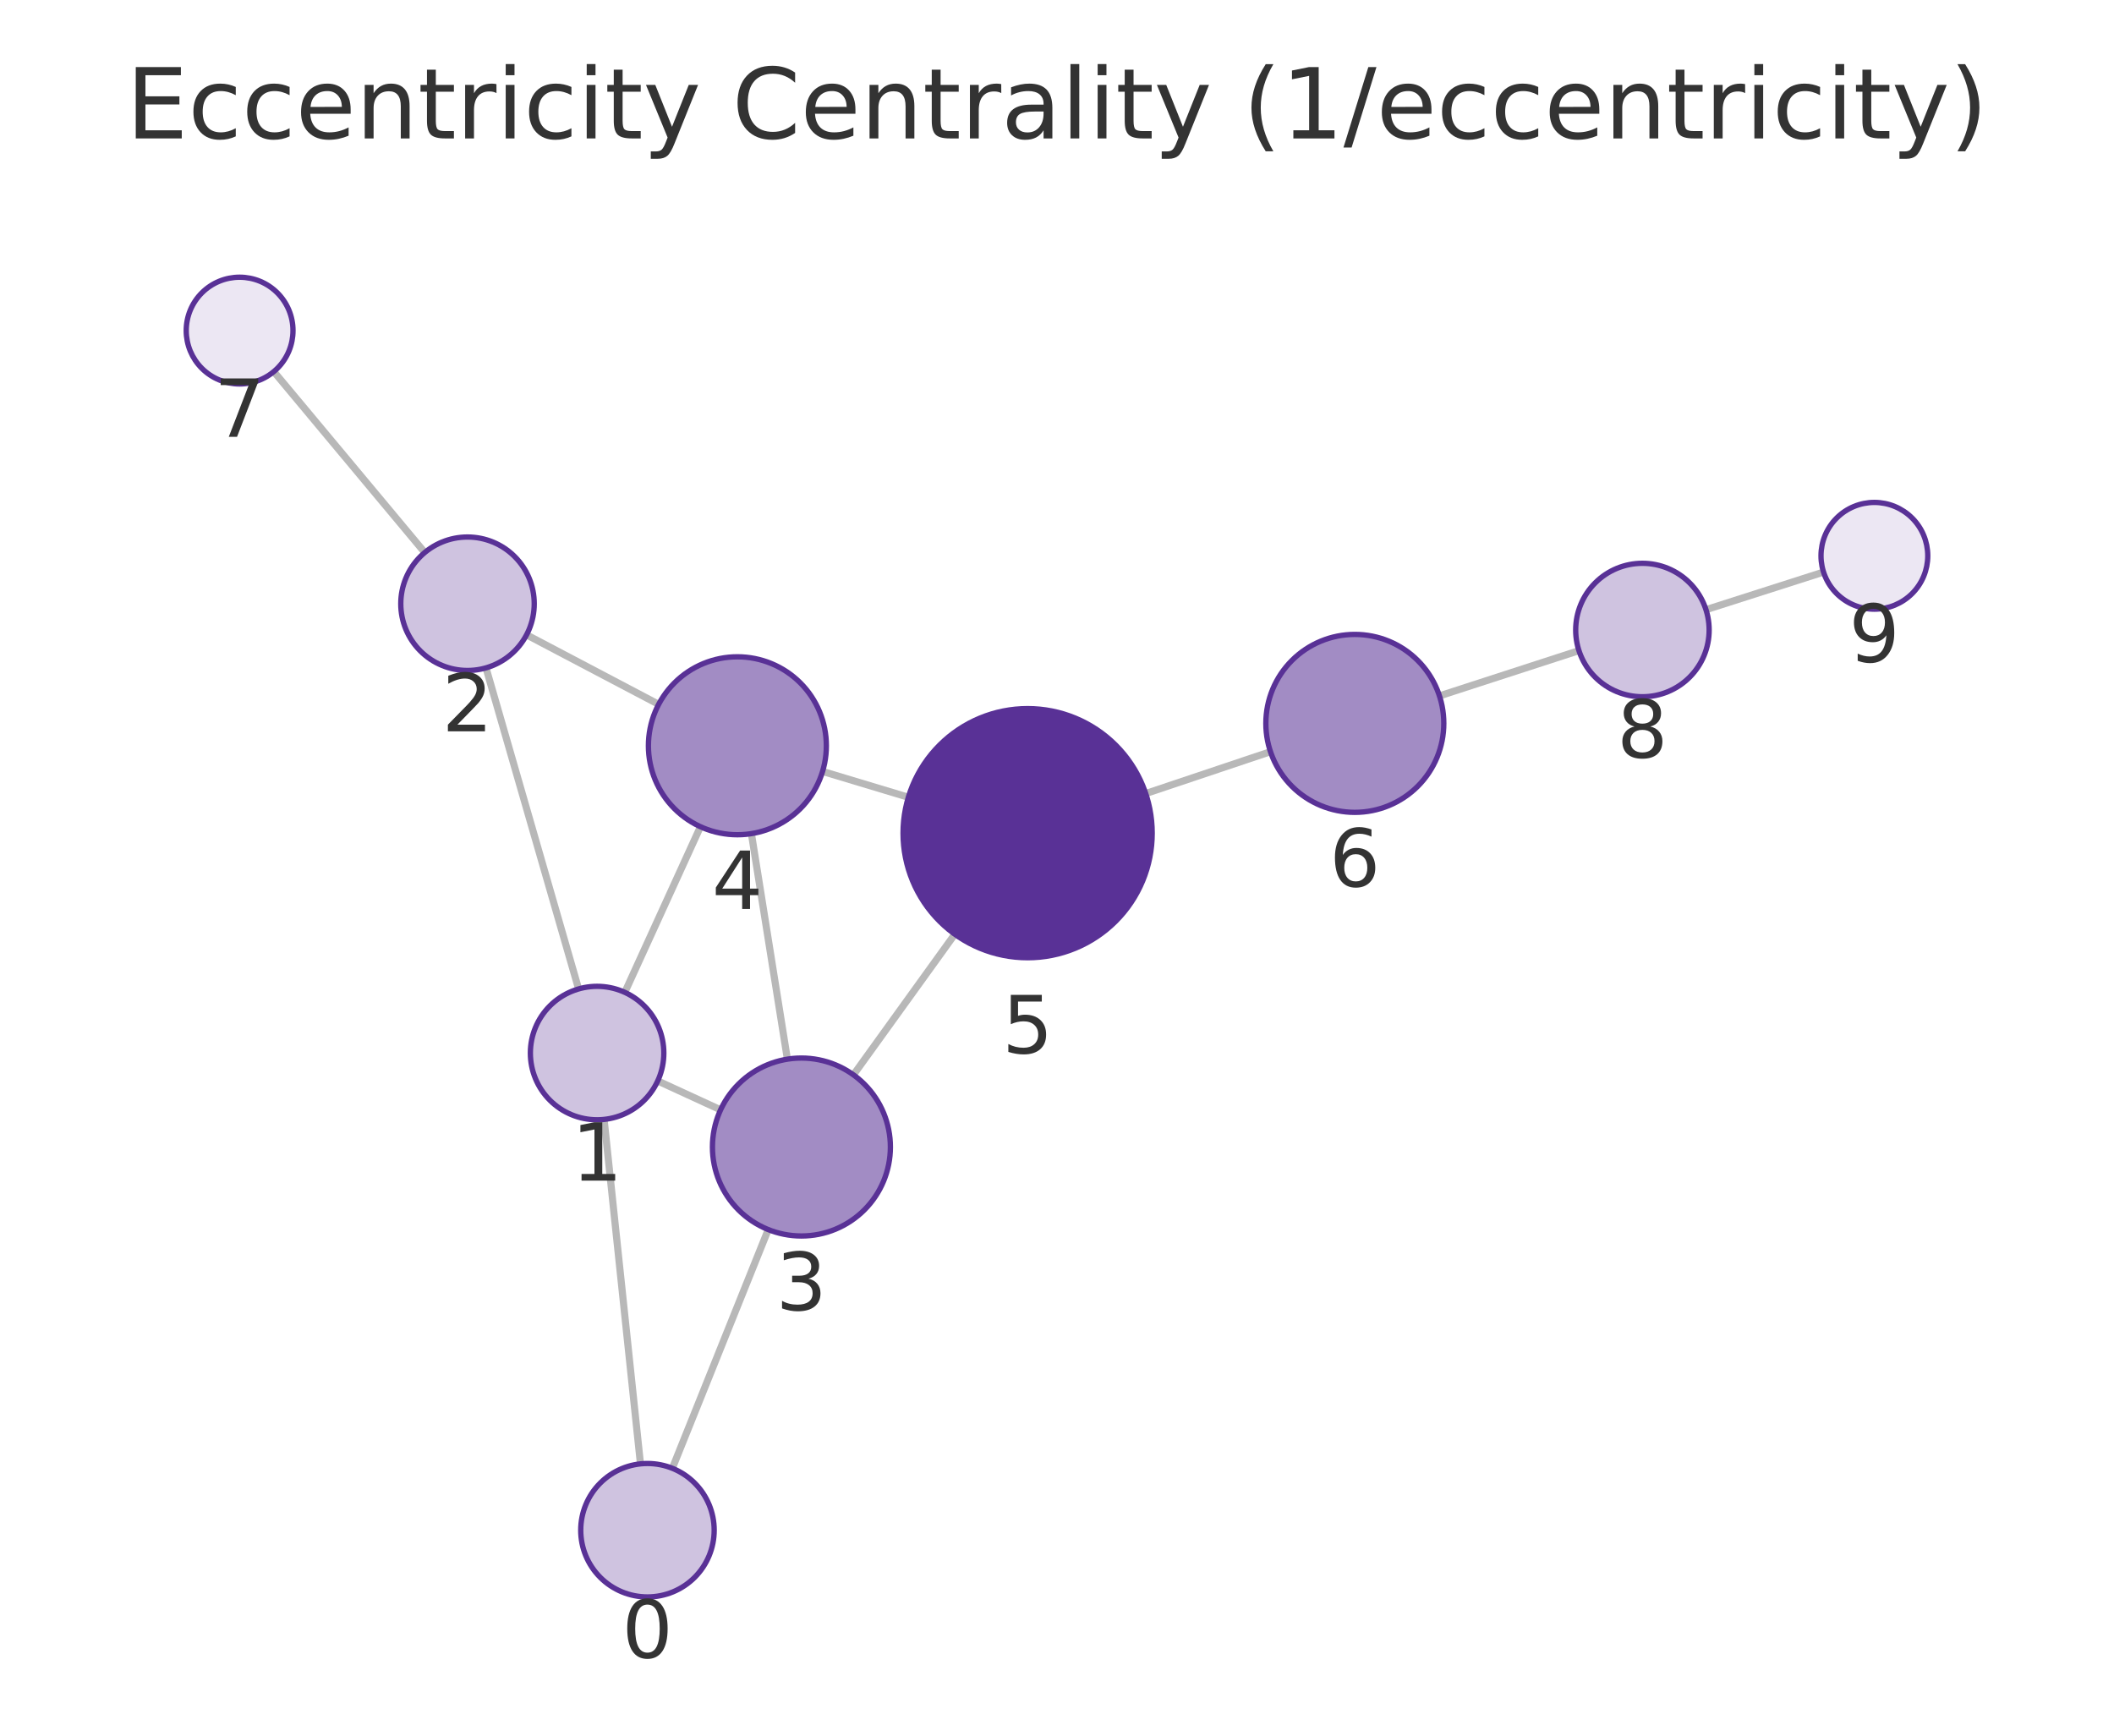
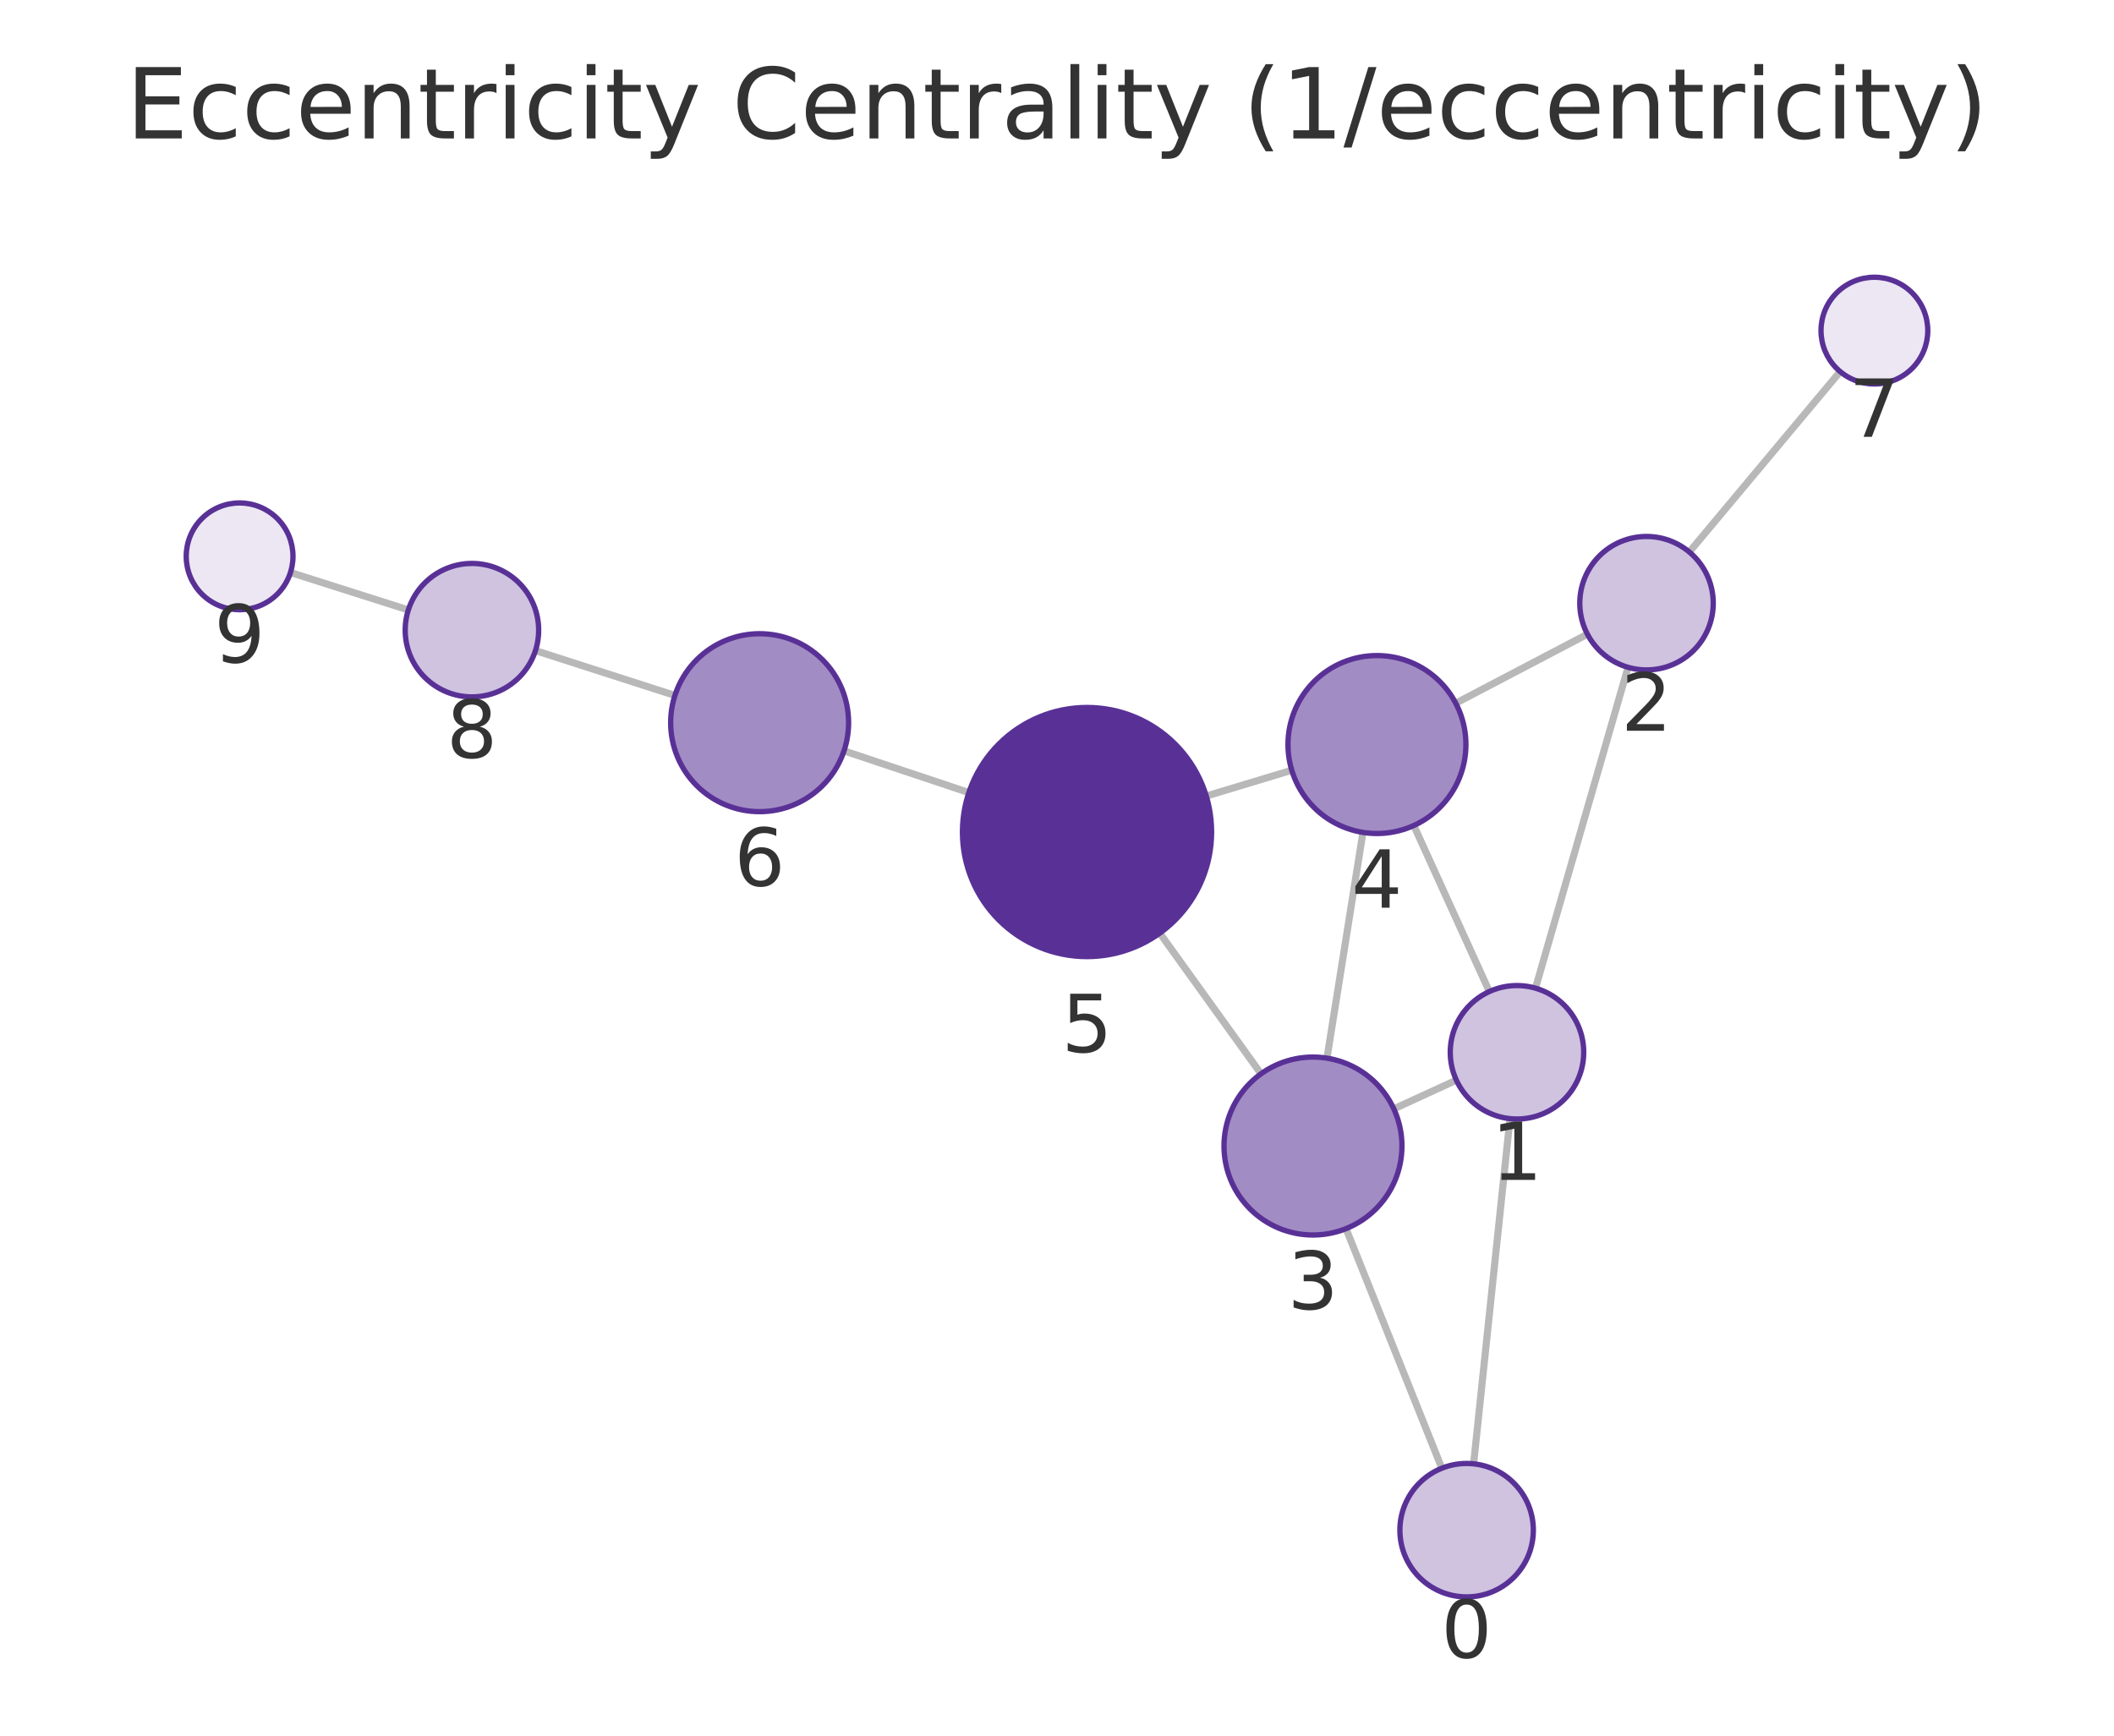
<svg xmlns="http://www.w3.org/2000/svg" xmlns:xlink="http://www.w3.org/1999/xlink" width="237.6pt" height="195.078pt" viewBox="0 0 237.6 195.078" version="1.1">
  <defs>
    <style type="text/css">*{stroke-linejoin: round; stroke-linecap: butt}</style>
  </defs>
  <g id="figure_1">
    <g id="patch_1">
      <path d="M 0 195.078  L 237.6 195.078  L 237.6 0  L 0 0  L 0 195.078  z " style="fill: none" />
    </g>
    <g id="axes_1">
      <g id="patch_2">
        <path d="M 7.2 187.878  L 230.4 187.878  L 230.4 21.558  L 7.2 21.558  L 7.2 187.878  z " style="fill: none" />
      </g>
      <g id="EdgeCollection_1">
-         <path d="M 71.983 164.529  L 67.897 125.816  " clip-path="url(#pde677d83d1)" style="fill: #b8b8b8; stroke: #b8b8b8; stroke-width: 0.8" />
-         <path d="M 75.566 165.029  L 86.346 138.198  " clip-path="url(#pde677d83d1)" style="fill: #b8b8b8; stroke: #b8b8b8; stroke-width: 0.8" />
-         <path d="M 65.031 111.152  L 54.623 75.065  " clip-path="url(#pde677d83d1)" style="fill: #b8b8b8; stroke: #b8b8b8; stroke-width: 0.8" />
-         <path d="M 73.924 121.491  L 80.989 124.741  " clip-path="url(#pde677d83d1)" style="fill: #b8b8b8; stroke: #b8b8b8; stroke-width: 0.8" />
-         <path d="M 70.225 111.535  L 78.724 92.918  " clip-path="url(#pde677d83d1)" style="fill: #b8b8b8; stroke: #b8b8b8; stroke-width: 0.8" />
-         <path d="M 59.182 71.351  L 74.028 79.164  " clip-path="url(#pde677d83d1)" style="fill: #b8b8b8; stroke: #b8b8b8; stroke-width: 0.8" />
-         <path d="M 47.74 62.1  L 30.774 41.764  " clip-path="url(#pde677d83d1)" style="fill: #b8b8b8; stroke: #b8b8b8; stroke-width: 0.8" />
-         <path d="M 88.498 119.044  L 84.453 93.696  " clip-path="url(#pde677d83d1)" style="fill: #b8b8b8; stroke: #b8b8b8; stroke-width: 0.8" />
-         <path d="M 95.922 120.806  L 107.313 105.002  " clip-path="url(#pde677d83d1)" style="fill: #b8b8b8; stroke: #b8b8b8; stroke-width: 0.8" />
-         <path d="M 92.453 86.705  L 102.094 89.608  " clip-path="url(#pde677d83d1)" style="fill: #b8b8b8; stroke: #b8b8b8; stroke-width: 0.8" />
-         <path d="M 128.772 89.19  L 142.794 84.485  " clip-path="url(#pde677d83d1)" style="fill: #b8b8b8; stroke: #b8b8b8; stroke-width: 0.8" />
-         <path d="M 161.785 78.216  L 177.463 73.127  " clip-path="url(#pde677d83d1)" style="fill: #b8b8b8; stroke: #b8b8b8; stroke-width: 0.8" />
-         <path d="M 191.74 68.526  L 204.955 64.297  " clip-path="url(#pde677d83d1)" style="fill: #b8b8b8; stroke: #b8b8b8; stroke-width: 0.8" />
+         <path d="M 165.624 164.527  L 169.713 125.73  " clip-path="url(#pbf68de0fd3)" style="fill: #b8b8b8; stroke: #b8b8b8; stroke-width: 0.8" />
+         <path d="M 162.053 165.022  L 151.283 138.093  " clip-path="url(#pbf68de0fd3)" style="fill: #b8b8b8; stroke: #b8b8b8; stroke-width: 0.8" />
+         <path d="M 172.578 111.065  L 182.98 75.002  " clip-path="url(#pbf68de0fd3)" style="fill: #b8b8b8; stroke: #b8b8b8; stroke-width: 0.8" />
+         <path d="M 163.684 121.403  L 156.657 124.632  " clip-path="url(#pbf68de0fd3)" style="fill: #b8b8b8; stroke: #b8b8b8; stroke-width: 0.8" />
+         <path d="M 167.393 111.445  L 158.902 92.784  " clip-path="url(#pbf68de0fd3)" style="fill: #b8b8b8; stroke: #b8b8b8; stroke-width: 0.8" />
+         <path d="M 178.416 71.279  L 163.616 79.038  " clip-path="url(#pbf68de0fd3)" style="fill: #b8b8b8; stroke: #b8b8b8; stroke-width: 0.8" />
+         <path d="M 189.868 62.042  L 206.822 41.763  " clip-path="url(#pbf68de0fd3)" style="fill: #b8b8b8; stroke: #b8b8b8; stroke-width: 0.8" />
+         <path d="M 149.143 118.932  L 153.186 93.557  " clip-path="url(#pbf68de0fd3)" style="fill: #b8b8b8; stroke: #b8b8b8; stroke-width: 0.8" />
+         <path d="M 141.729 120.691  L 130.351 104.881  " clip-path="url(#pbf68de0fd3)" style="fill: #b8b8b8; stroke: #b8b8b8; stroke-width: 0.8" />
+         <path d="M 145.187 86.571  L 135.577 89.472  " clip-path="url(#pbf68de0fd3)" style="fill: #b8b8b8; stroke: #b8b8b8; stroke-width: 0.8" />
+         <path d="M 108.895 89.082  L 94.862 84.394  " clip-path="url(#pbf68de0fd3)" style="fill: #b8b8b8; stroke: #b8b8b8; stroke-width: 0.8" />
+         <path d="M 75.857 78.165  L 60.182 73.124  " clip-path="url(#pbf68de0fd3)" style="fill: #b8b8b8; stroke: #b8b8b8; stroke-width: 0.8" />
+         <path d="M 45.895 68.556  L 32.648 64.345  " clip-path="url(#pbf68de0fd3)" style="fill: #b8b8b8; stroke: #b8b8b8; stroke-width: 0.8" />
      </g>
      <g id="VertexCollection_1">
-         <path d="M 72.77 179.488  C 74.759 179.488 76.667 178.698 78.073 177.291  C 79.479 175.885 80.27 173.977 80.27 171.988  C 80.27 169.999 79.479 168.091 78.073 166.685  C 76.667 165.278 74.759 164.488 72.77 164.488  C 70.781 164.488 68.873 165.278 67.466 166.685  C 66.06 168.091 65.27 169.999 65.27 171.988  C 65.27 173.977 66.06 175.885 67.466 177.291  C 68.873 178.698 70.781 179.488 72.77 179.488  z " clip-path="url(#pde677d83d1)" style="fill: #cfc3e0; stroke: #593196; stroke-width: 0.6" />
-         <path d="M 67.11 125.858  C 69.099 125.858 71.006 125.068 72.413 123.661  C 73.819 122.255 74.61 120.347 74.61 118.358  C 74.61 116.369 73.819 114.461 72.413 113.055  C 71.006 111.648 69.099 110.858 67.11 110.858  C 65.121 110.858 63.213 111.648 61.806 113.055  C 60.4 114.461 59.61 116.369 59.61 118.358  C 59.61 120.347 60.4 122.255 61.806 123.661  C 63.213 125.068 65.121 125.858 67.11 125.858  z " clip-path="url(#pde677d83d1)" style="fill: #cfc3e0; stroke: #593196; stroke-width: 0.6" />
-         <path d="M 52.545 75.358  C 54.534 75.358 56.442 74.568 57.848 73.162  C 59.255 71.755 60.045 69.847 60.045 67.858  C 60.045 65.869 59.255 63.962 57.848 62.555  C 56.442 61.149 54.534 60.358 52.545 60.358  C 50.556 60.358 48.648 61.149 47.242 62.555  C 45.835 63.962 45.045 65.869 45.045 67.858  C 45.045 69.847 45.835 71.755 47.242 73.162  C 48.648 74.568 50.556 75.358 52.545 75.358  z " clip-path="url(#pde677d83d1)" style="fill: #cfc3e0; stroke: #593196; stroke-width: 0.6" />
-         <path d="M 90.074 138.919  C 92.726 138.919 95.27 137.865 97.145 135.99  C 99.021 134.115 100.074 131.571 100.074 128.919  C 100.074 126.267 99.021 123.723 97.145 121.848  C 95.27 119.972 92.726 118.919 90.074 118.919  C 87.422 118.919 84.879 119.972 83.003 121.848  C 81.128 123.723 80.074 126.267 80.074 128.919  C 80.074 131.571 81.128 134.115 83.003 135.99  C 84.879 137.865 87.422 138.919 90.074 138.919  z " clip-path="url(#pde677d83d1)" style="fill: #a28cc4; stroke: #593196; stroke-width: 0.6" />
-         <path d="M 82.877 93.821  C 85.529 93.821 88.073 92.768 89.949 90.892  C 91.824 89.017 92.877 86.473 92.877 83.821  C 92.877 81.169 91.824 78.626 89.949 76.75  C 88.073 74.875 85.529 73.821 82.877 73.821  C 80.225 73.821 77.682 74.875 75.806 76.75  C 73.931 78.626 72.877 81.169 72.877 83.821  C 72.877 86.473 73.931 89.017 75.806 90.892  C 77.682 92.768 80.225 93.821 82.877 93.821  z " clip-path="url(#pde677d83d1)" style="fill: #a28cc4; stroke: #593196; stroke-width: 0.6" />
-         <path d="M 115.499 107.644  C 119.212 107.644 122.773 106.169 125.399 103.544  C 128.024 100.919 129.499 97.357 129.499 93.644  C 129.499 89.932 128.024 86.37 125.399 83.745  C 122.773 81.12 119.212 79.644 115.499 79.644  C 111.786 79.644 108.225 81.12 105.6 83.745  C 102.974 86.37 101.499 89.932 101.499 93.644  C 101.499 97.357 102.974 100.919 105.6 103.544  C 108.225 106.169 111.786 107.644 115.499 107.644  z " clip-path="url(#pde677d83d1)" style="fill: #593196; stroke: #593196; stroke-width: 0.6" />
-         <path d="M 152.274 91.304  C 154.926 91.304 157.47 90.25 159.345 88.375  C 161.22 86.5 162.274 83.956 162.274 81.304  C 162.274 78.652 161.22 76.108 159.345 74.233  C 157.47 72.357 154.926 71.304 152.274 71.304  C 149.622 71.304 147.078 72.357 145.203 74.233  C 143.328 76.108 142.274 78.652 142.274 81.304  C 142.274 83.956 143.328 86.5 145.203 88.375  C 147.078 90.25 149.622 91.304 152.274 91.304  z " clip-path="url(#pde677d83d1)" style="fill: #a28cc4; stroke: #593196; stroke-width: 0.6" />
-         <path d="M 26.931 43.157  C 28.522 43.157 30.048 42.525 31.173 41.4  C 32.299 40.275 32.931 38.748 32.931 37.157  C 32.931 35.566 32.299 34.04 31.173 32.915  C 30.048 31.789 28.522 31.157 26.931 31.157  C 25.34 31.157 23.813 31.789 22.688 32.915  C 21.563 34.04 20.931 35.566 20.931 37.157  C 20.931 38.748 21.563 40.275 22.688 41.4  C 23.813 42.525 25.34 43.157 26.931 43.157  z " clip-path="url(#pde677d83d1)" style="fill: #ece7f3; stroke: #593196; stroke-width: 0.6" />
-         <path d="M 184.597 78.312  C 186.586 78.312 188.494 77.522 189.9 76.115  C 191.307 74.709 192.097 72.801 192.097 70.812  C 192.097 68.823 191.307 66.915 189.9 65.509  C 188.494 64.102 186.586 63.312 184.597 63.312  C 182.608 63.312 180.7 64.102 179.294 65.509  C 177.887 66.915 177.097 68.823 177.097 70.812  C 177.097 72.801 177.887 74.709 179.294 76.115  C 180.7 77.522 182.608 78.312 184.597 78.312  z " clip-path="url(#pde677d83d1)" style="fill: #cfc3e0; stroke: #593196; stroke-width: 0.6" />
-         <path d="M 210.669 68.469  C 212.26 68.469 213.787 67.836 214.912 66.711  C 216.037 65.586 216.669 64.06 216.669 62.469  C 216.669 60.877 216.037 59.351 214.912 58.226  C 213.787 57.101 212.26 56.469 210.669 56.469  C 209.078 56.469 207.552 57.101 206.427 58.226  C 205.301 59.351 204.669 60.877 204.669 62.469  C 204.669 64.06 205.301 65.586 206.427 66.711  C 207.552 67.836 209.078 68.469 210.669 68.469  z " clip-path="url(#pde677d83d1)" style="fill: #ece7f3; stroke: #593196; stroke-width: 0.6" />
+         <path d="M 164.838 179.485  C 166.827 179.485 168.735 178.695 170.141 177.289  C 171.548 175.882 172.338 173.974 172.338 171.985  C 172.338 169.996 171.548 168.088 170.141 166.682  C 168.735 165.276 166.827 164.485 164.838 164.485  C 162.849 164.485 160.941 165.276 159.535 166.682  C 158.128 168.088 157.338 169.996 157.338 171.985  C 157.338 173.974 158.128 175.882 159.535 177.289  C 160.941 178.695 162.849 179.485 164.838 179.485  z " clip-path="url(#pbf68de0fd3)" style="fill: #cfc3e0; stroke: #593196; stroke-width: 0.6" />
+         <path d="M 170.499 125.771  C 172.488 125.771 174.396 124.981 175.803 123.575  C 177.209 122.168 177.999 120.26 177.999 118.271  C 177.999 116.282 177.209 114.375 175.803 112.968  C 174.396 111.562 172.488 110.771 170.499 110.771  C 168.51 110.771 166.602 111.562 165.196 112.968  C 163.79 114.375 162.999 116.282 162.999 118.271  C 162.999 120.26 163.79 122.168 165.196 123.575  C 166.602 124.981 168.51 125.771 170.499 125.771  z " clip-path="url(#pbf68de0fd3)" style="fill: #cfc3e0; stroke: #593196; stroke-width: 0.6" />
+         <path d="M 185.058 75.296  C 187.047 75.296 188.955 74.506 190.361 73.099  C 191.768 71.693 192.558 69.785 192.558 67.796  C 192.558 65.807 191.768 63.899 190.361 62.493  C 188.955 61.086 187.047 60.296 185.058 60.296  C 183.069 60.296 181.161 61.086 179.755 62.493  C 178.348 63.899 177.558 65.807 177.558 67.796  C 177.558 69.785 178.348 71.693 179.755 73.099  C 181.161 74.506 183.069 75.296 185.058 75.296  z " clip-path="url(#pbf68de0fd3)" style="fill: #cfc3e0; stroke: #593196; stroke-width: 0.6" />
+         <path d="M 147.57 138.808  C 150.222 138.808 152.766 137.754 154.641 135.879  C 156.516 134.004 157.57 131.46 157.57 128.808  C 157.57 126.156 156.516 123.612 154.641 121.737  C 152.766 119.861 150.222 118.808 147.57 118.808  C 144.918 118.808 142.374 119.861 140.499 121.737  C 138.624 123.612 137.57 126.156 137.57 128.808  C 137.57 131.46 138.624 134.004 140.499 135.879  C 142.374 137.754 144.918 138.808 147.57 138.808  z " clip-path="url(#pbf68de0fd3)" style="fill: #a28cc4; stroke: #593196; stroke-width: 0.6" />
+         <path d="M 154.76 93.682  C 157.412 93.682 159.956 92.628 161.831 90.753  C 163.706 88.877 164.76 86.334 164.76 83.682  C 164.76 81.03 163.706 78.486 161.831 76.61  C 159.956 74.735 157.412 73.682 154.76 73.682  C 152.108 73.682 149.564 74.735 147.689 76.61  C 145.814 78.486 144.76 81.03 144.76 83.682  C 144.76 86.334 145.814 88.877 147.689 90.753  C 149.564 92.628 152.108 93.682 154.76 93.682  z " clip-path="url(#pbf68de0fd3)" style="fill: #a28cc4; stroke: #593196; stroke-width: 0.6" />
+         <path d="M 122.174 107.517  C 125.887 107.517 129.448 106.042 132.073 103.417  C 134.699 100.791 136.174 97.23 136.174 93.517  C 136.174 89.804 134.699 86.243 132.073 83.618  C 129.448 80.992 125.887 79.517 122.174 79.517  C 118.461 79.517 114.9 80.992 112.274 83.618  C 109.649 86.243 108.174 89.804 108.174 93.517  C 108.174 97.23 109.649 100.791 112.274 103.417  C 114.9 106.042 118.461 107.517 122.174 107.517  z " clip-path="url(#pbf68de0fd3)" style="fill: #593196; stroke: #593196; stroke-width: 0.6" />
+         <path d="M 85.377 91.226  C 88.029 91.226 90.573 90.173 92.448 88.297  C 94.324 86.422 95.377 83.878 95.377 81.226  C 95.377 78.574 94.324 76.031 92.448 74.155  C 90.573 72.28 88.029 71.226 85.377 71.226  C 82.725 71.226 80.181 72.28 78.306 74.155  C 76.431 76.031 75.377 78.574 75.377 81.226  C 75.377 83.878 76.431 86.422 78.306 88.297  C 80.181 90.173 82.725 91.226 85.377 91.226  z " clip-path="url(#pbf68de0fd3)" style="fill: #a28cc4; stroke: #593196; stroke-width: 0.6" />
+         <path d="M 210.67 43.159  C 212.261 43.159 213.787 42.527 214.912 41.402  C 216.038 40.277 216.67 38.75 216.67 37.159  C 216.67 35.568 216.038 34.042 214.912 32.917  C 213.787 31.791 212.261 31.159 210.67 31.159  C 209.079 31.159 207.552 31.791 206.427 32.917  C 205.302 34.042 204.67 35.568 204.67 37.159  C 204.67 38.75 205.302 40.277 206.427 41.402  C 207.552 42.527 209.079 43.159 210.67 43.159  z " clip-path="url(#pbf68de0fd3)" style="fill: #ece7f3; stroke: #593196; stroke-width: 0.6" />
+         <path d="M 53.042 78.328  C 55.031 78.328 56.939 77.537 58.346 76.131  C 59.752 74.725 60.542 72.817 60.542 70.828  C 60.542 68.839 59.752 66.931 58.346 65.524  C 56.939 64.118 55.031 63.328 53.042 63.328  C 51.053 63.328 49.145 64.118 47.739 65.524  C 46.333 66.931 45.542 68.839 45.542 70.828  C 45.542 72.817 46.333 74.725 47.739 76.131  C 49.145 77.537 51.053 78.328 53.042 78.328  z " clip-path="url(#pbf68de0fd3)" style="fill: #cfc3e0; stroke: #593196; stroke-width: 0.6" />
+         <path d="M 26.93 68.528  C 28.521 68.528 30.048 67.896 31.173 66.771  C 32.298 65.645 32.93 64.119 32.93 62.528  C 32.93 60.937 32.298 59.41 31.173 58.285  C 30.048 57.16 28.521 56.528 26.93 56.528  C 25.339 56.528 23.813 57.16 22.688 58.285  C 21.562 59.41 20.93 60.937 20.93 62.528  C 20.93 64.119 21.562 65.645 22.688 66.771  C 23.813 67.896 25.339 68.528 26.93 68.528  z " clip-path="url(#pbf68de0fd3)" style="fill: #ece7f3; stroke: #593196; stroke-width: 0.6" />
      </g>
      <g id="text_1">
-         <g clip-path="url(#pde677d83d1)">
-           <g style="fill: #333333" transform="translate(69.90662 186.3257) scale(0.09 -0.09)">
+         <g clip-path="url(#pbf68de0fd3)">
+           <g style="fill: #333333" transform="translate(161.9747 186.3232) scale(0.09 -0.09)">
            <defs>
              <path id="DejaVuSans-13" d="M 2034 4250  Q 1547 4250 1301 3770  Q 1056 3291 1056 2328  Q 1056 1369 1301 889  Q 1547 409 2034 409  Q 2525 409 2770 889  Q 3016 1369 3016 2328  Q 3016 3291 2770 3770  Q 2525 4250 2034 4250  z M 2034 4750  Q 2819 4750 3233 4129  Q 3647 3509 3647 2328  Q 3647 1150 3233 529  Q 2819 -91 2034 -91  Q 1250 -91 836 529  Q 422 1150 422 2328  Q 422 3509 836 4129  Q 1250 4750 2034 4750  z " transform="scale(0.015625)" />
            </defs>
            <use xlink:href="#DejaVuSans-13" />
          </g>
        </g>
      </g>
      <g id="text_2">
-         <g clip-path="url(#pde677d83d1)">
-           <g style="fill: #333333" transform="translate(64.2465 132.6957) scale(0.09 -0.09)">
+         <g clip-path="url(#pbf68de0fd3)">
+           <g style="fill: #333333" transform="translate(167.6362 132.6093) scale(0.09 -0.09)">
            <defs>
              <path id="DejaVuSans-14" d="M 794 531  L 1825 531  L 1825 4091  L 703 3866  L 703 4441  L 1819 4666  L 2450 4666  L 2450 531  L 3481 531  L 3481 0  L 794 0  L 794 531  z " transform="scale(0.015625)" />
            </defs>
            <use xlink:href="#DejaVuSans-14" />
          </g>
        </g>
      </g>
      <g id="text_3">
-         <g clip-path="url(#pde677d83d1)">
-           <g style="fill: #333333" transform="translate(49.68173 82.19634) scale(0.09 -0.09)">
+         <g clip-path="url(#pbf68de0fd3)">
+           <g style="fill: #333333" transform="translate(182.1949 82.13387) scale(0.09 -0.09)">
            <defs>
              <path id="DejaVuSans-15" d="M 1228 531  L 3431 531  L 3431 0  L 469 0  L 469 531  Q 828 903 1448 1529  Q 2069 2156 2228 2338  Q 2531 2678 2651 2914  Q 2772 3150 2772 3378  Q 2772 3750 2511 3984  Q 2250 4219 1831 4219  Q 1534 4219 1204 4116  Q 875 4013 500 3803  L 500 4441  Q 881 4594 1212 4672  Q 1544 4750 1819 4750  Q 2544 4750 2975 4387  Q 3406 4025 3406 3419  Q 3406 3131 3298 2873  Q 3191 2616 2906 2266  Q 2828 2175 2409 1742  Q 1991 1309 1228 531  z " transform="scale(0.015625)" />
            </defs>
            <use xlink:href="#DejaVuSans-15" />
          </g>
        </g>
      </g>
      <g id="text_4">
-         <g clip-path="url(#pde677d83d1)">
-           <g style="fill: #333333" transform="translate(87.21126 147.2567) scale(0.09 -0.09)">
+         <g clip-path="url(#pbf68de0fd3)">
+           <g style="fill: #333333" transform="translate(144.7068 147.1457) scale(0.09 -0.09)">
            <defs>
              <path id="DejaVuSans-16" d="M 2597 2516  Q 3050 2419 3304 2112  Q 3559 1806 3559 1356  Q 3559 666 3084 287  Q 2609 -91 1734 -91  Q 1441 -91 1130 -33  Q 819 25 488 141  L 488 750  Q 750 597 1062 519  Q 1375 441 1716 441  Q 2309 441 2620 675  Q 2931 909 2931 1356  Q 2931 1769 2642 2001  Q 2353 2234 1838 2234  L 1294 2234  L 1294 2753  L 1863 2753  Q 2328 2753 2575 2939  Q 2822 3125 2822 3475  Q 2822 3834 2567 4026  Q 2313 4219 1838 4219  Q 1578 4219 1281 4162  Q 984 4106 628 3988  L 628 4550  Q 988 4650 1302 4700  Q 1616 4750 1894 4750  Q 2613 4750 3031 4423  Q 3450 4097 3450 3541  Q 3450 3153 3228 2886  Q 3006 2619 2597 2516  z " transform="scale(0.015625)" />
            </defs>
            <use xlink:href="#DejaVuSans-16" />
          </g>
        </g>
      </g>
      <g id="text_5">
-         <g clip-path="url(#pde677d83d1)">
-           <g style="fill: #333333" transform="translate(80.01433 102.1593) scale(0.09 -0.09)">
+         <g clip-path="url(#pbf68de0fd3)">
+           <g style="fill: #333333" transform="translate(151.8968 102.0194) scale(0.09 -0.09)">
            <defs>
              <path id="DejaVuSans-17" d="M 2419 4116  L 825 1625  L 2419 1625  L 2419 4116  z M 2253 4666  L 3047 4666  L 3047 1625  L 3713 1625  L 3713 1100  L 3047 1100  L 3047 0  L 2419 0  L 2419 1100  L 313 1100  L 313 1709  L 2253 4666  z " transform="scale(0.015625)" />
            </defs>
            <use xlink:href="#DejaVuSans-17" />
          </g>
        </g>
      </g>
      <g id="text_6">
-         <g clip-path="url(#pde677d83d1)">
-           <g style="fill: #333333" transform="translate(112.6359 118.3823) scale(0.09 -0.09)">
+         <g clip-path="url(#pbf68de0fd3)">
+           <g style="fill: #333333" transform="translate(119.3106 118.255) scale(0.09 -0.09)">
            <defs>
              <path id="DejaVuSans-18" d="M 691 4666  L 3169 4666  L 3169 4134  L 1269 4134  L 1269 2991  Q 1406 3038 1543 3061  Q 1681 3084 1819 3084  Q 2600 3084 3056 2656  Q 3513 2228 3513 1497  Q 3513 744 3044 326  Q 2575 -91 1722 -91  Q 1428 -91 1123 -41  Q 819 9 494 109  L 494 744  Q 775 591 1075 516  Q 1375 441 1709 441  Q 2250 441 2565 725  Q 2881 1009 2881 1497  Q 2881 1984 2565 2268  Q 2250 2553 1709 2553  Q 1456 2553 1204 2497  Q 953 2441 691 2322  L 691 4666  z " transform="scale(0.015625)" />
            </defs>
            <use xlink:href="#DejaVuSans-18" />
          </g>
        </g>
      </g>
      <g id="text_7">
-         <g clip-path="url(#pde677d83d1)">
-           <g style="fill: #333333" transform="translate(149.4109 99.64162) scale(0.09 -0.09)">
+         <g clip-path="url(#pbf68de0fd3)">
+           <g style="fill: #333333" transform="translate(82.5141 99.56425) scale(0.09 -0.09)">
            <defs>
              <path id="DejaVuSans-19" d="M 2113 2584  Q 1688 2584 1439 2293  Q 1191 2003 1191 1497  Q 1191 994 1439 701  Q 1688 409 2113 409  Q 2538 409 2786 701  Q 3034 994 3034 1497  Q 3034 2003 2786 2293  Q 2538 2584 2113 2584  z M 3366 4563  L 3366 3988  Q 3128 4100 2886 4159  Q 2644 4219 2406 4219  Q 1781 4219 1451 3797  Q 1122 3375 1075 2522  Q 1259 2794 1537 2939  Q 1816 3084 2150 3084  Q 2853 3084 3261 2657  Q 3669 2231 3669 1497  Q 3669 778 3244 343  Q 2819 -91 2113 -91  Q 1303 -91 875 529  Q 447 1150 447 2328  Q 447 3434 972 4092  Q 1497 4750 2381 4750  Q 2619 4750 2861 4703  Q 3103 4656 3366 4563  z " transform="scale(0.015625)" />
            </defs>
            <use xlink:href="#DejaVuSans-19" />
          </g>
        </g>
      </g>
      <g id="text_8">
-         <g clip-path="url(#pde677d83d1)">
-           <g style="fill: #333333" transform="translate(24.06761 49.09506) scale(0.09 -0.09)">
+         <g clip-path="url(#pbf68de0fd3)">
+           <g style="fill: #333333" transform="translate(207.8067 49.09707) scale(0.09 -0.09)">
            <defs>
              <path id="DejaVuSans-1a" d="M 525 4666  L 3525 4666  L 3525 4397  L 1831 0  L 1172 0  L 2766 4134  L 525 4134  L 525 4666  z " transform="scale(0.015625)" />
            </defs>
            <use xlink:href="#DejaVuSans-1a" />
          </g>
        </g>
      </g>
      <g id="text_9">
-         <g clip-path="url(#pde677d83d1)">
-           <g style="fill: #333333" transform="translate(181.7337 85.1497) scale(0.09 -0.09)">
+         <g clip-path="url(#pbf68de0fd3)">
+           <g style="fill: #333333" transform="translate(50.17918 85.1656) scale(0.09 -0.09)">
            <defs>
              <path id="DejaVuSans-1b" d="M 2034 2216  Q 1584 2216 1326 1975  Q 1069 1734 1069 1313  Q 1069 891 1326 650  Q 1584 409 2034 409  Q 2484 409 2743 651  Q 3003 894 3003 1313  Q 3003 1734 2745 1975  Q 2488 2216 2034 2216  z M 1403 2484  Q 997 2584 770 2862  Q 544 3141 544 3541  Q 544 4100 942 4425  Q 1341 4750 2034 4750  Q 2731 4750 3128 4425  Q 3525 4100 3525 3541  Q 3525 3141 3298 2862  Q 3072 2584 2669 2484  Q 3125 2378 3379 2068  Q 3634 1759 3634 1313  Q 3634 634 3220 271  Q 2806 -91 2034 -91  Q 1263 -91 848 271  Q 434 634 434 1313  Q 434 1759 690 2068  Q 947 2378 1403 2484  z M 1172 3481  Q 1172 3119 1398 2916  Q 1625 2713 2034 2713  Q 2441 2713 2670 2916  Q 2900 3119 2900 3481  Q 2900 3844 2670 4047  Q 2441 4250 2034 4250  Q 1625 4250 1398 4047  Q 1172 3844 1172 3481  z " transform="scale(0.015625)" />
            </defs>
            <use xlink:href="#DejaVuSans-1b" />
          </g>
        </g>
      </g>
      <g id="text_10">
-         <g clip-path="url(#pde677d83d1)">
-           <g style="fill: #333333" transform="translate(207.8061 74.40651) scale(0.09 -0.09)">
+         <g clip-path="url(#pbf68de0fd3)">
+           <g style="fill: #333333" transform="translate(24.06705 74.46582) scale(0.09 -0.09)">
            <defs>
              <path id="DejaVuSans-1c" d="M 703 97  L 703 672  Q 941 559 1184 500  Q 1428 441 1663 441  Q 2288 441 2617 861  Q 2947 1281 2994 2138  Q 2813 1869 2534 1725  Q 2256 1581 1919 1581  Q 1219 1581 811 2004  Q 403 2428 403 3163  Q 403 3881 828 4315  Q 1253 4750 1959 4750  Q 2769 4750 3195 4129  Q 3622 3509 3622 2328  Q 3622 1225 3098 567  Q 2575 -91 1691 -91  Q 1453 -91 1209 -44  Q 966 3 703 97  z M 1959 2075  Q 2384 2075 2632 2365  Q 2881 2656 2881 3163  Q 2881 3666 2632 3958  Q 2384 4250 1959 4250  Q 1534 4250 1286 3958  Q 1038 3666 1038 3163  Q 1038 2656 1286 2365  Q 1534 2075 1959 2075  z " transform="scale(0.015625)" />
            </defs>
            <use xlink:href="#DejaVuSans-1c" />
          </g>
        </g>
      </g>
      <g id="matplotlib.axis_1" />
      <g id="matplotlib.axis_2" />
      <g id="text_11">
        <g style="fill: #333333" transform="translate(14.18141 15.55828) scale(0.11 -0.11)">
          <defs>
            <path id="DejaVuSans-28" d="M 628 4666  L 3578 4666  L 3578 4134  L 1259 4134  L 1259 2753  L 3481 2753  L 3481 2222  L 1259 2222  L 1259 531  L 3634 531  L 3634 0  L 628 0  L 628 4666  z " transform="scale(0.015625)" />
            <path id="DejaVuSans-46" d="M 3122 3366  L 3122 2828  Q 2878 2963 2633 3030  Q 2388 3097 2138 3097  Q 1578 3097 1268 2742  Q 959 2388 959 1747  Q 959 1106 1268 751  Q 1578 397 2138 397  Q 2388 397 2633 464  Q 2878 531 3122 666  L 3122 134  Q 2881 22 2623 -34  Q 2366 -91 2075 -91  Q 1284 -91 818 406  Q 353 903 353 1747  Q 353 2603 823 3093  Q 1294 3584 2113 3584  Q 2378 3584 2631 3529  Q 2884 3475 3122 3366  z " transform="scale(0.015625)" />
            <path id="DejaVuSans-48" d="M 3597 1894  L 3597 1613  L 953 1613  Q 991 1019 1311 708  Q 1631 397 2203 397  Q 2534 397 2845 478  Q 3156 559 3463 722  L 3463 178  Q 3153 47 2828 -22  Q 2503 -91 2169 -91  Q 1331 -91 842 396  Q 353 884 353 1716  Q 353 2575 817 3079  Q 1281 3584 2069 3584  Q 2775 3584 3186 3129  Q 3597 2675 3597 1894  z M 3022 2063  Q 3016 2534 2758 2815  Q 2500 3097 2075 3097  Q 1594 3097 1305 2825  Q 1016 2553 972 2059  L 3022 2063  z " transform="scale(0.015625)" />
            <path id="DejaVuSans-51" d="M 3513 2113  L 3513 0  L 2938 0  L 2938 2094  Q 2938 2591 2744 2837  Q 2550 3084 2163 3084  Q 1697 3084 1428 2787  Q 1159 2491 1159 1978  L 1159 0  L 581 0  L 581 3500  L 1159 3500  L 1159 2956  Q 1366 3272 1645 3428  Q 1925 3584 2291 3584  Q 2894 3584 3203 3211  Q 3513 2838 3513 2113  z " transform="scale(0.015625)" />
            <path id="DejaVuSans-57" d="M 1172 4494  L 1172 3500  L 2356 3500  L 2356 3053  L 1172 3053  L 1172 1153  Q 1172 725 1289 603  Q 1406 481 1766 481  L 2356 481  L 2356 0  L 1766 0  Q 1100 0 847 248  Q 594 497 594 1153  L 594 3053  L 172 3053  L 172 3500  L 594 3500  L 594 4494  L 1172 4494  z " transform="scale(0.015625)" />
            <path id="DejaVuSans-55" d="M 2631 2963  Q 2534 3019 2420 3045  Q 2306 3072 2169 3072  Q 1681 3072 1420 2755  Q 1159 2438 1159 1844  L 1159 0  L 581 0  L 581 3500  L 1159 3500  L 1159 2956  Q 1341 3275 1631 3429  Q 1922 3584 2338 3584  Q 2397 3584 2469 3576  Q 2541 3569 2628 3553  L 2631 2963  z " transform="scale(0.015625)" />
            <path id="DejaVuSans-4c" d="M 603 3500  L 1178 3500  L 1178 0  L 603 0  L 603 3500  z M 603 4863  L 1178 4863  L 1178 4134  L 603 4134  L 603 4863  z " transform="scale(0.015625)" />
            <path id="DejaVuSans-5c" d="M 2059 -325  Q 1816 -950 1584 -1140  Q 1353 -1331 966 -1331  L 506 -1331  L 506 -850  L 844 -850  Q 1081 -850 1212 -737  Q 1344 -625 1503 -206  L 1606 56  L 191 3500  L 800 3500  L 1894 763  L 2988 3500  L 3597 3500  L 2059 -325  z " transform="scale(0.015625)" />
            <path id="DejaVuSans-3" transform="scale(0.015625)" />
            <path id="DejaVuSans-26" d="M 4122 4306  L 4122 3641  Q 3803 3938 3442 4084  Q 3081 4231 2675 4231  Q 1875 4231 1450 3742  Q 1025 3253 1025 2328  Q 1025 1406 1450 917  Q 1875 428 2675 428  Q 3081 428 3442 575  Q 3803 722 4122 1019  L 4122 359  Q 3791 134 3420 21  Q 3050 -91 2638 -91  Q 1578 -91 968 557  Q 359 1206 359 2328  Q 359 3453 968 4101  Q 1578 4750 2638 4750  Q 3056 4750 3426 4639  Q 3797 4528 4122 4306  z " transform="scale(0.015625)" />
            <path id="DejaVuSans-44" d="M 2194 1759  Q 1497 1759 1228 1600  Q 959 1441 959 1056  Q 959 750 1161 570  Q 1363 391 1709 391  Q 2188 391 2477 730  Q 2766 1069 2766 1631  L 2766 1759  L 2194 1759  z M 3341 1997  L 3341 0  L 2766 0  L 2766 531  Q 2569 213 2275 61  Q 1981 -91 1556 -91  Q 1019 -91 701 211  Q 384 513 384 1019  Q 384 1609 779 1909  Q 1175 2209 1959 2209  L 2766 2209  L 2766 2266  Q 2766 2663 2505 2880  Q 2244 3097 1772 3097  Q 1472 3097 1187 3025  Q 903 2953 641 2809  L 641 3341  Q 956 3463 1253 3523  Q 1550 3584 1831 3584  Q 2591 3584 2966 3190  Q 3341 2797 3341 1997  z " transform="scale(0.015625)" />
            <path id="DejaVuSans-4f" d="M 603 4863  L 1178 4863  L 1178 0  L 603 0  L 603 4863  z " transform="scale(0.015625)" />
            <path id="DejaVuSans-b" d="M 1984 4856  Q 1566 4138 1362 3434  Q 1159 2731 1159 2009  Q 1159 1288 1364 580  Q 1569 -128 1984 -844  L 1484 -844  Q 1016 -109 783 600  Q 550 1309 550 2009  Q 550 2706 781 3412  Q 1013 4119 1484 4856  L 1984 4856  z " transform="scale(0.015625)" />
            <path id="DejaVuSans-12" d="M 1625 4666  L 2156 4666  L 531 -594  L 0 -594  L 1625 4666  z " transform="scale(0.015625)" />
            <path id="DejaVuSans-c" d="M 513 4856  L 1013 4856  Q 1481 4119 1714 3412  Q 1947 2706 1947 2009  Q 1947 1309 1714 600  Q 1481 -109 1013 -844  L 513 -844  Q 928 -128 1133 580  Q 1338 1288 1338 2009  Q 1338 2731 1133 3434  Q 928 4138 513 4856  z " transform="scale(0.015625)" />
          </defs>
          <use xlink:href="#DejaVuSans-28" />
          <use xlink:href="#DejaVuSans-46" transform="translate(63.1875 0)" />
          <use xlink:href="#DejaVuSans-46" transform="translate(118.1719 0)" />
          <use xlink:href="#DejaVuSans-48" transform="translate(173.1562 0)" />
          <use xlink:href="#DejaVuSans-51" transform="translate(234.6875 0)" />
          <use xlink:href="#DejaVuSans-57" transform="translate(298.0625 0)" />
          <use xlink:href="#DejaVuSans-55" transform="translate(337.2656 0)" />
          <use xlink:href="#DejaVuSans-4c" transform="translate(378.375 0)" />
          <use xlink:href="#DejaVuSans-46" transform="translate(406.1562 0)" />
          <use xlink:href="#DejaVuSans-4c" transform="translate(461.1406 0)" />
          <use xlink:href="#DejaVuSans-57" transform="translate(488.9219 0)" />
          <use xlink:href="#DejaVuSans-5c" transform="translate(528.125 0)" />
          <use xlink:href="#DejaVuSans-3" transform="translate(587.3125 0)" />
          <use xlink:href="#DejaVuSans-26" transform="translate(619.0938 0)" />
          <use xlink:href="#DejaVuSans-48" transform="translate(688.9219 0)" />
          <use xlink:href="#DejaVuSans-51" transform="translate(750.4531 0)" />
          <use xlink:href="#DejaVuSans-57" transform="translate(813.8281 0)" />
          <use xlink:href="#DejaVuSans-55" transform="translate(853.0312 0)" />
          <use xlink:href="#DejaVuSans-44" transform="translate(894.1406 0)" />
          <use xlink:href="#DejaVuSans-4f" transform="translate(955.4219 0)" />
          <use xlink:href="#DejaVuSans-4c" transform="translate(983.2031 0)" />
          <use xlink:href="#DejaVuSans-57" transform="translate(1010.984 0)" />
          <use xlink:href="#DejaVuSans-5c" transform="translate(1050.188 0)" />
          <use xlink:href="#DejaVuSans-3" transform="translate(1109.375 0)" />
          <use xlink:href="#DejaVuSans-b" transform="translate(1141.156 0)" />
          <use xlink:href="#DejaVuSans-14" transform="translate(1180.172 0)" />
          <use xlink:href="#DejaVuSans-12" transform="translate(1243.797 0)" />
          <use xlink:href="#DejaVuSans-48" transform="translate(1277.484 0)" />
          <use xlink:href="#DejaVuSans-46" transform="translate(1339.016 0)" />
          <use xlink:href="#DejaVuSans-46" transform="translate(1394 0)" />
          <use xlink:href="#DejaVuSans-48" transform="translate(1448.984 0)" />
          <use xlink:href="#DejaVuSans-51" transform="translate(1510.516 0)" />
          <use xlink:href="#DejaVuSans-57" transform="translate(1573.891 0)" />
          <use xlink:href="#DejaVuSans-55" transform="translate(1613.094 0)" />
          <use xlink:href="#DejaVuSans-4c" transform="translate(1654.203 0)" />
          <use xlink:href="#DejaVuSans-46" transform="translate(1681.984 0)" />
          <use xlink:href="#DejaVuSans-4c" transform="translate(1736.969 0)" />
          <use xlink:href="#DejaVuSans-57" transform="translate(1764.75 0)" />
          <use xlink:href="#DejaVuSans-5c" transform="translate(1803.953 0)" />
          <use xlink:href="#DejaVuSans-c" transform="translate(1863.141 0)" />
        </g>
      </g>
    </g>
  </g>
  <defs>
-     <clipPath id="pde677d83d1">
+     <clipPath id="pbf68de0fd3">
      <rect x="7.2" y="21.558" width="223.2" height="166.32" />
    </clipPath>
  </defs>
</svg>
